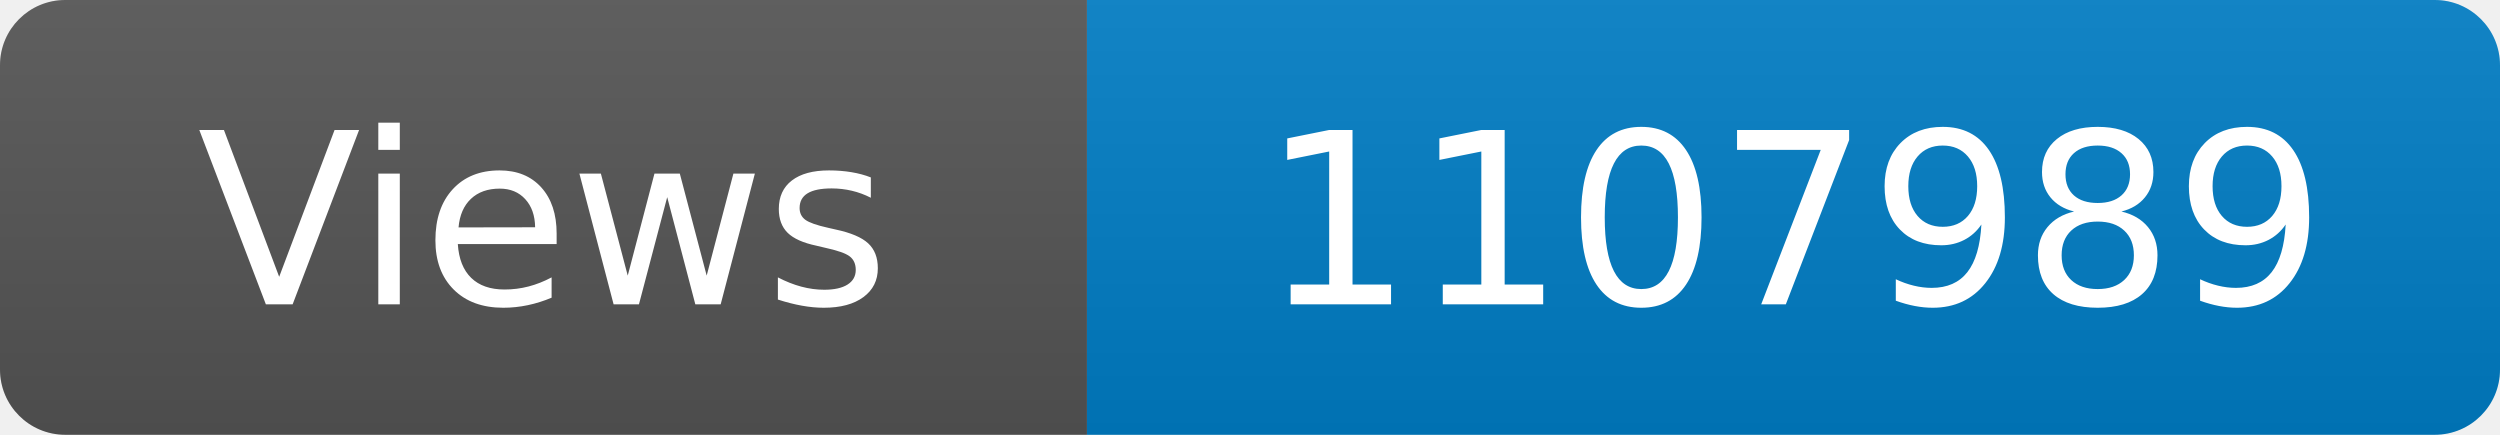
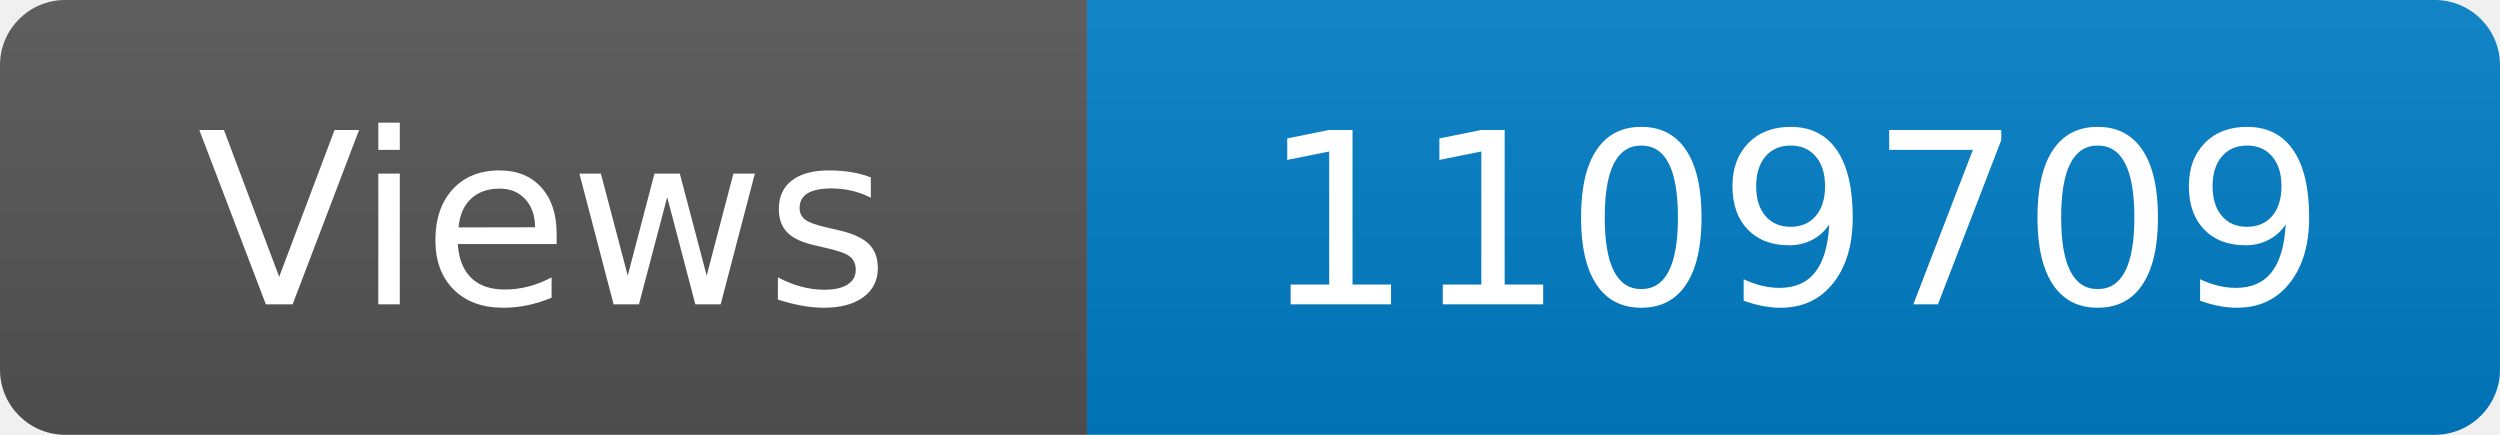
<svg xmlns="http://www.w3.org/2000/svg" width="115" height="20" role="img" aria-label="Maintained?: yes">
  <linearGradient id="s" x2="0" y2="100%">
    <stop offset="0" stop-color="#bbb" stop-opacity=".1" />
    <stop offset="1" stop-opacity=".1" />
  </linearGradient>
  <clipPath id="r">
    <rect width="115" height="20" rx="3" fill="#fff" />
  </clipPath>
  <g clip-path="url(#r)">
    <rect width="50" height="20" fill="#555" />
    <rect x="50" width="160" height="20" fill="#007ec6" />
    <rect width="115" height="20" fill="url(#s)" />
  </g>
  <g fill="#fff" text-anchor="middle" font-family="Verdana,Geneva,DejaVu Sans,sans-serif" font-size="110">
    <text x="250" y="140" transform="scale(.1)" fill="#fff">Views</text>
-     <text x="825" y="140" transform="scale(.1)" fill="#fff">1107989</text>
+     <text x="825" y="140" transform="scale(.1)" fill="#fff">1109709</text>
  </g>
</svg>
